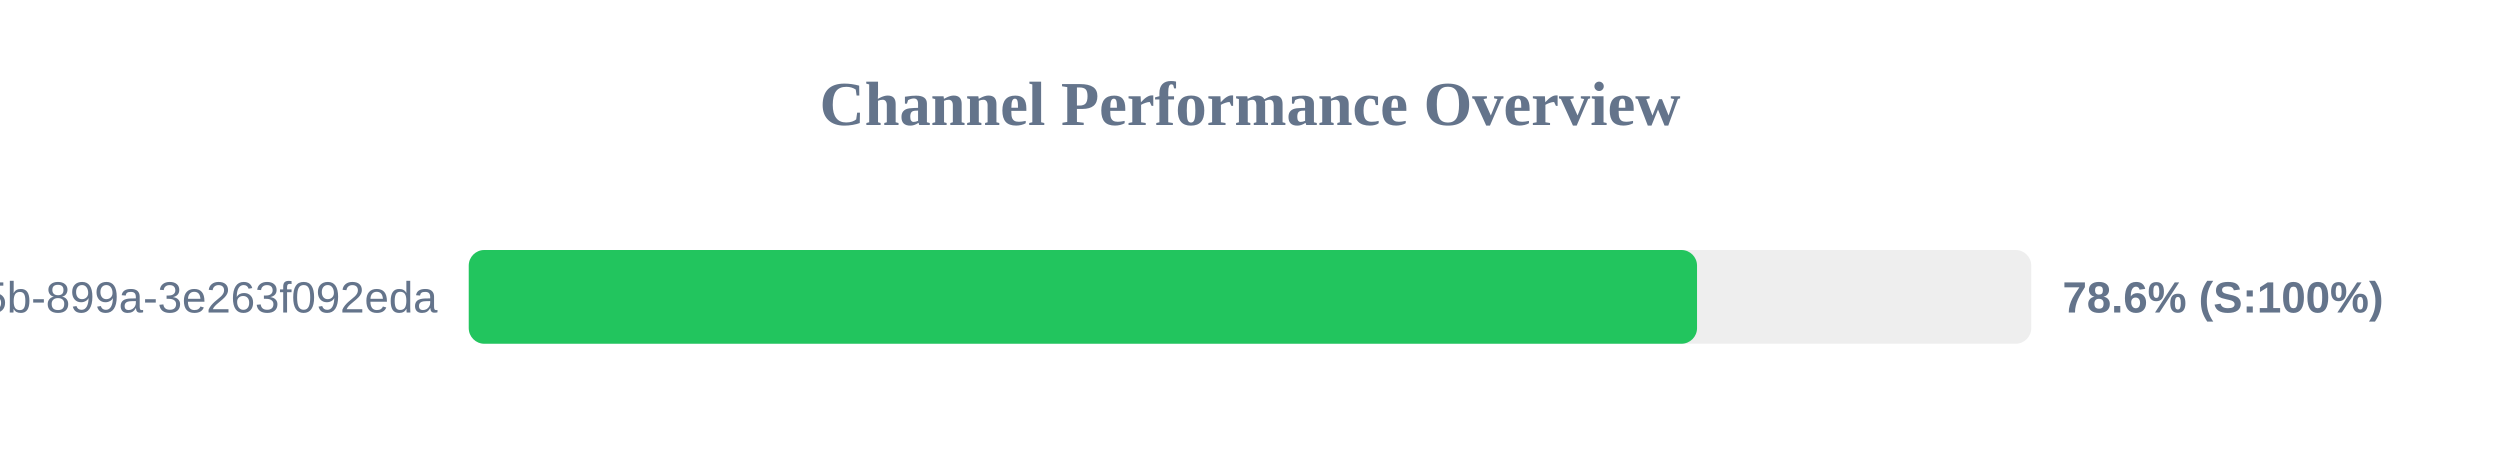
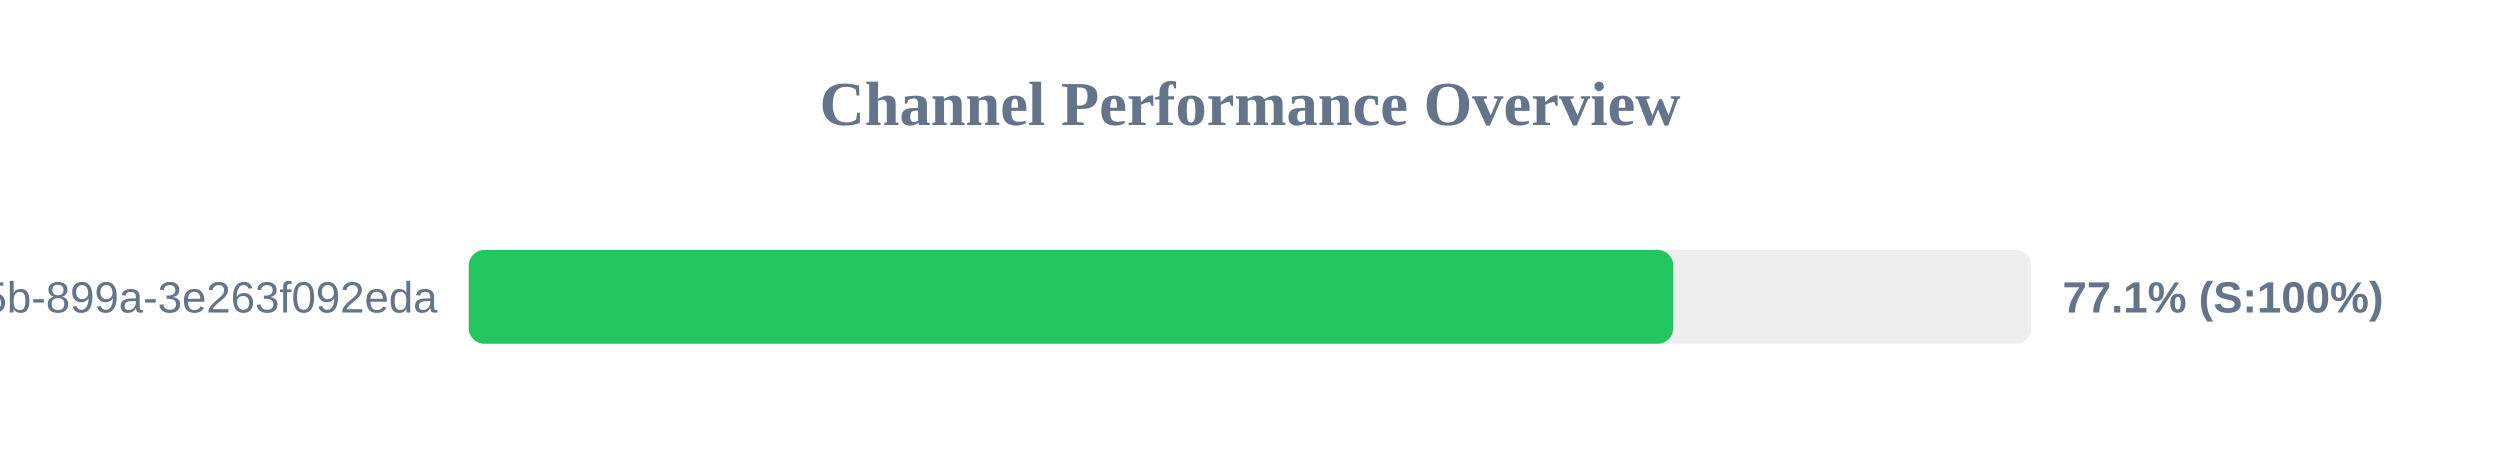
<svg xmlns="http://www.w3.org/2000/svg" width="800" height="150" version="1.1">
  <style>
        .row { font: 14px Arial; fill: #64748b; }
        .score { font: bold 14px Arial; fill: #64748b; }
    </style>
  <text x="400" y="40" text-anchor="middle" font-size="20px" font-weight="bold" fill="#64748b">Channel Performance Overview</text>
  <rect x="150" y="80" width="500" height="30" fill="#eee" rx="5" />
-   <rect x="150" y="80" width="393.05" height="30" fill="#22c55e" rx="5" />
+   <rect x="150" y="80" width="385.45" height="30" fill="#22c55e" rx="5" />
  <text x="140" y="100" text-anchor="end" class="row">?uuid=6bf726db-fb0b-405b-899a-3e263f092eda</text>
-   <text x="660" y="100" text-anchor="start" class="score">78.6% (S:100%)</text>
+   <text x="660" y="100" text-anchor="start" class="score">77.1% (S:100%)</text>
</svg>
